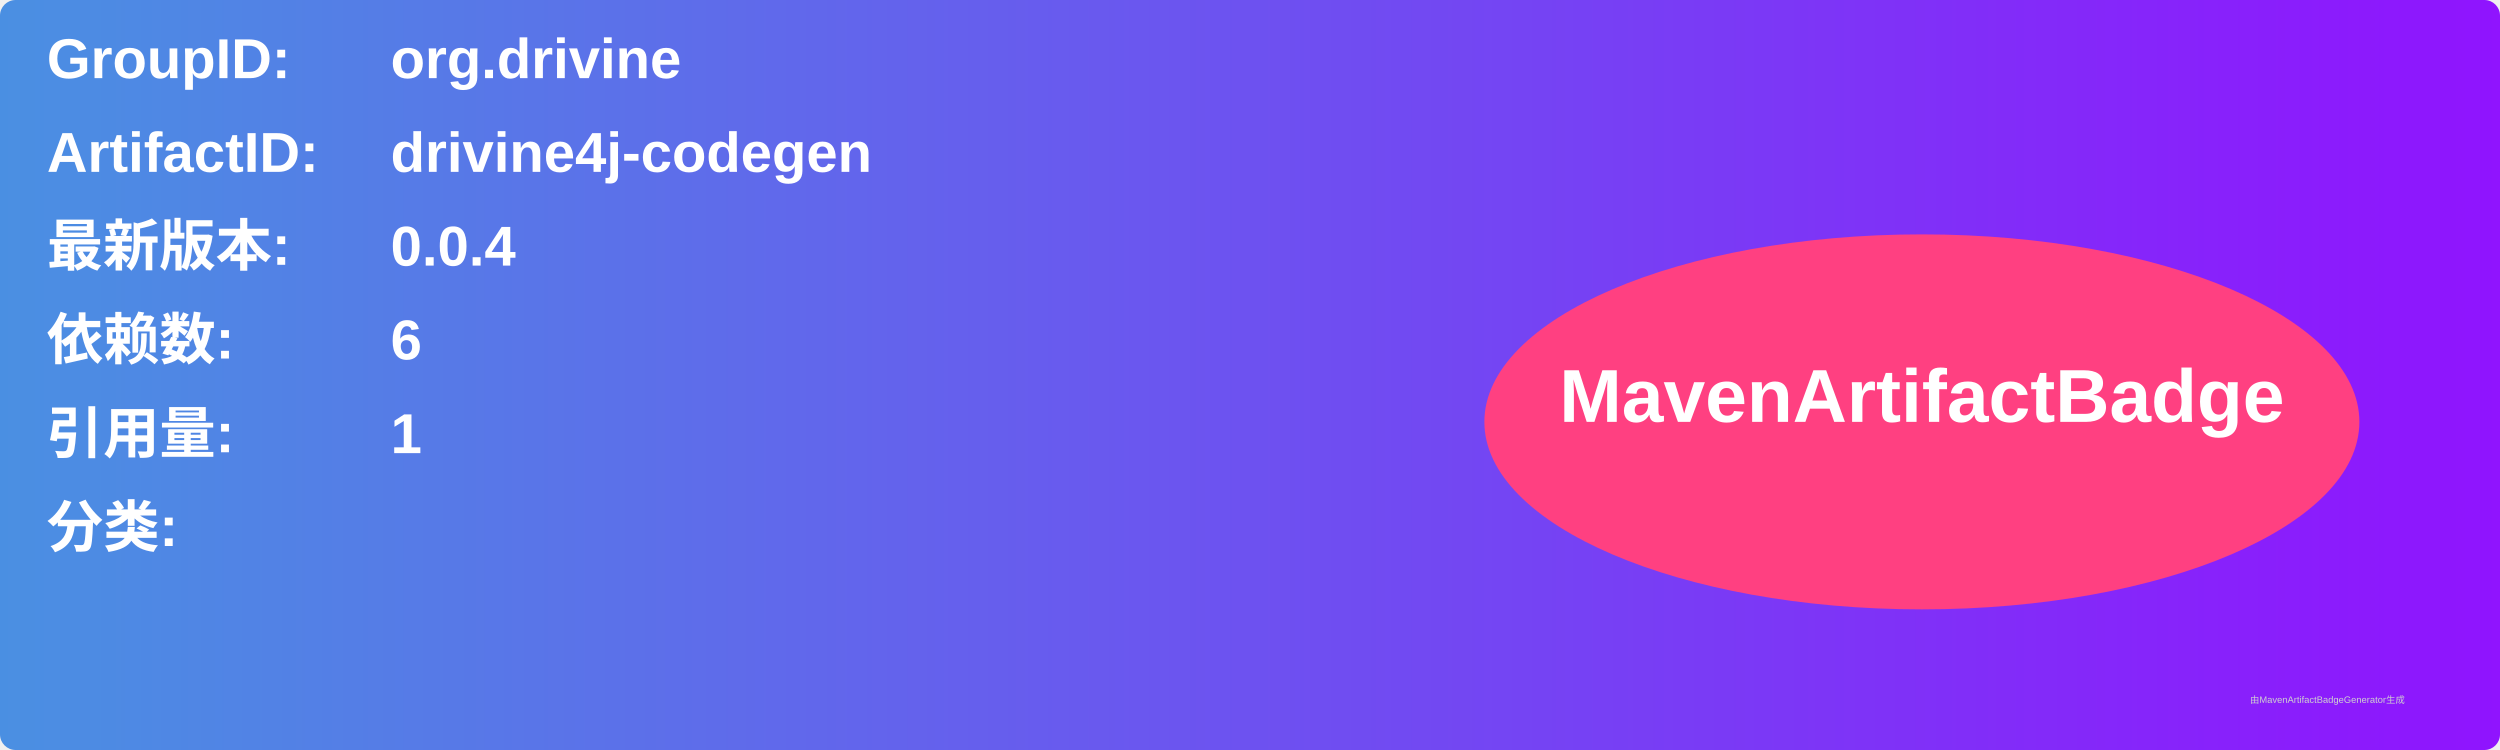
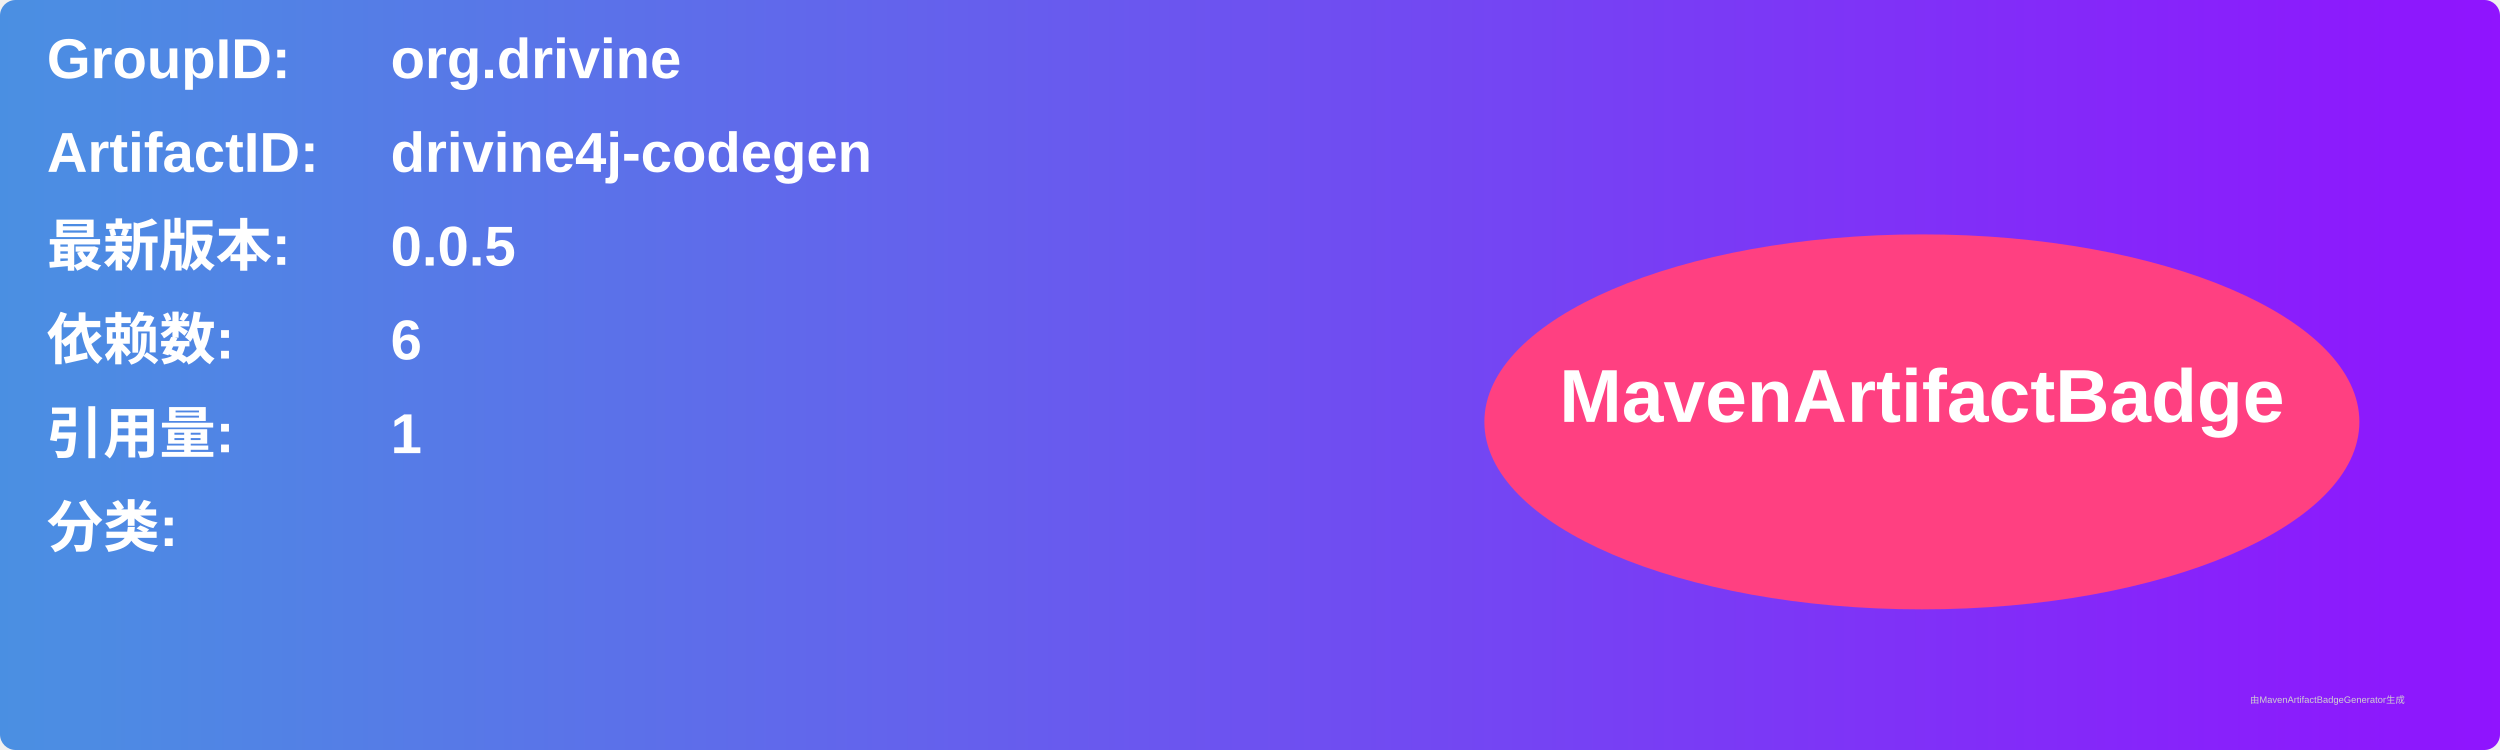
<svg xmlns="http://www.w3.org/2000/svg" width="800" height="240" viewBox="0 0 800 240">
  <linearGradient id="grad" x1="0%" y1="0%" x2="100%" y2="0%">
    <stop offset="0%" stop-color="#4a90e2" />
    <stop offset="100%" stop-color="#9013fe" />
  </linearGradient>
  <rect width="100%" height="100%" rx="5" ry="5" fill="url(#grad)" />
  <g transform="translate(15, 15)">
    <text x="0" y="10" font-family="Arial" font-size="18" fill="white" font-weight="bold" width="260">GroupID:</text>
    <text x="110" y="10" font-family="Arial" font-size="18" fill="white" font-weight="bold" width="460">org.drivine</text>
    <text x="0" y="40" font-family="Arial" font-size="18" fill="white" font-weight="bold" width="260">ArtifactID:</text>
    <text x="110" y="40" font-family="Arial" font-size="18" fill="white" font-weight="bold" width="460">drivine4j-codegen</text>
    <text x="0" y="70" font-family="Arial" font-size="18" fill="white" font-weight="bold">最新版本:</text>
    <text x="110" y="70" font-family="Arial" font-size="18" fill="white" font-weight="bold">
-       <tspan font-weight="bold">0.0.4</tspan>
+       <tspan font-weight="bold">0.0.5</tspan>
    </text>
    <text x="0" y="100" font-family="Arial" font-size="18" fill="white" font-weight="bold">依赖数: </text>
    <text x="110" y="100" font-family="Arial" font-size="18" fill="white">
      <tspan font-weight="bold">6</tspan>
    </text>
    <text x="0" y="130" font-family="Arial" font-size="18" fill="white" font-weight="bold">引用量: </text>
    <text x="110" y="130" font-family="Arial" font-size="18" fill="white">
      <tspan font-weight="bold">1</tspan>
    </text>
    <text x="0" y="160" font-family="Arial" font-size="18" fill="white" font-weight="bold">分类:</text>
    <text x="10" y="190" font-family="Arial" font-size="10" fill="white">
      <tspan font-weight="bold" />
    </text>
    <ellipse cx="600" cy="120" rx="140" ry="60" fill="#ff4081" />
    <text x="600" y="120" text-anchor="middle" font-family="Arial" font-size="24" fill="white" font-weight="bold">MavenArtifactBadge</text>
  </g>
  <text x="720" y="225" font-family="Arial" font-size="3" fill="#d0d0d0">由MavenArtifactBadgeGenerator生成</text>
</svg>
